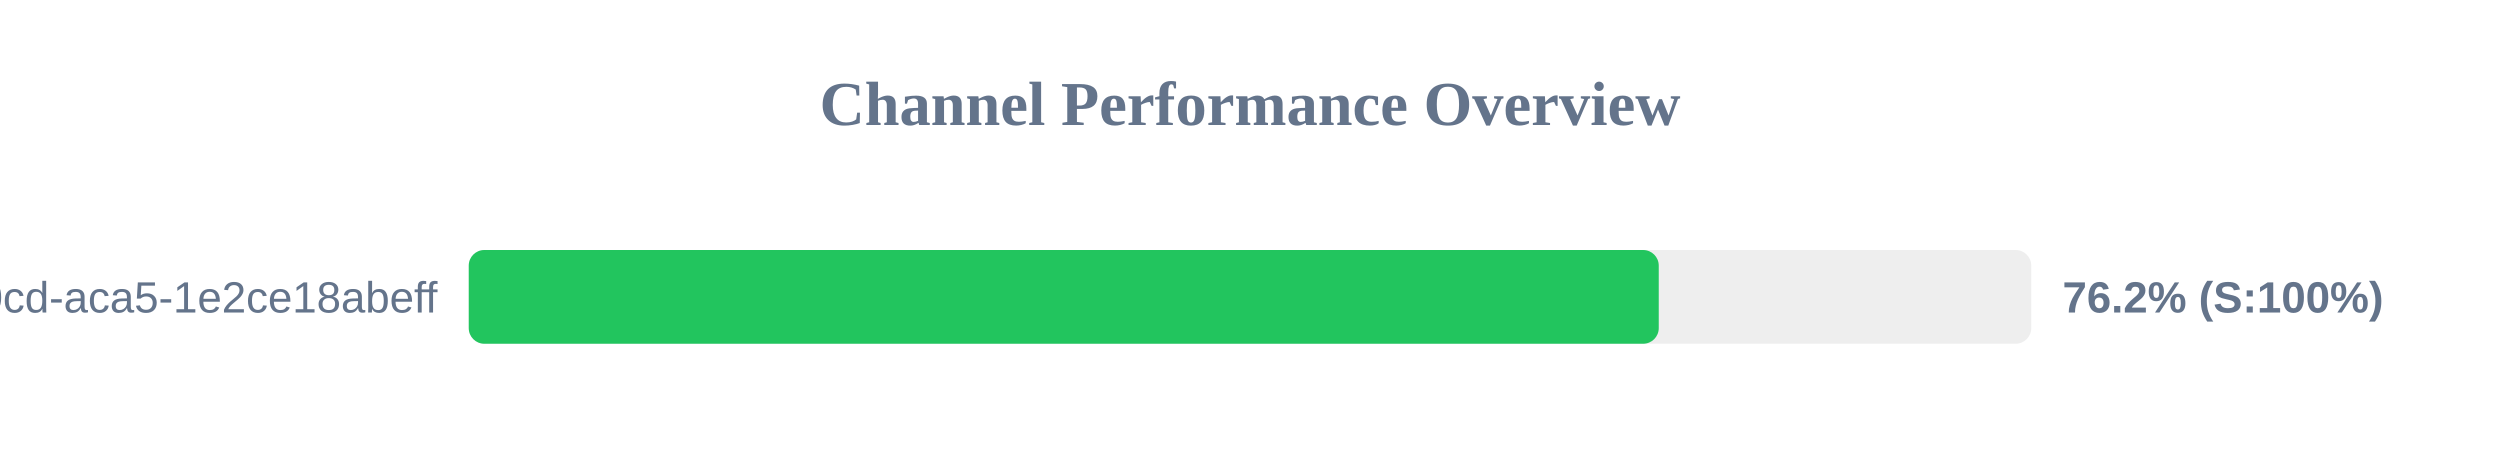
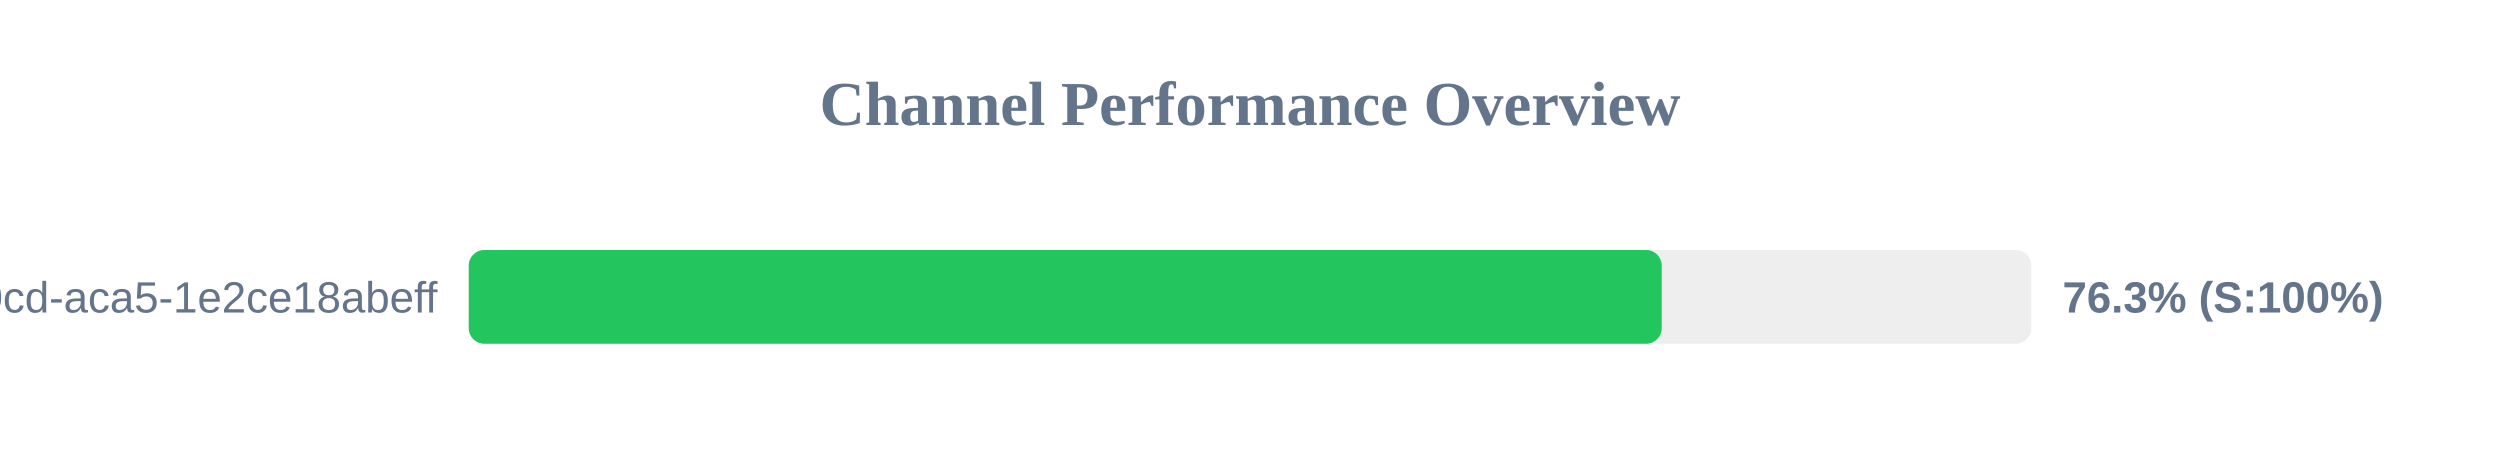
<svg xmlns="http://www.w3.org/2000/svg" width="800" height="150" version="1.1">
  <style>
        .row { font: 14px Arial; fill: #64748b; }
        .score { font: bold 14px Arial; fill: #64748b; }
    </style>
  <text x="400" y="40" text-anchor="middle" font-size="20px" font-weight="bold" fill="#64748b">Channel Performance Overview</text>
  <rect x="150" y="80" width="500" height="30" fill="#eee" rx="5" />
-   <rect x="150" y="80" width="380.8" height="30" fill="#22c55e" rx="5" />
+   <rect x="150" y="80" width="381.75" height="30" fill="#22c55e" rx="5" />
  <text x="140" y="100" text-anchor="end" class="row">?uuid=ebbeef45-0fd8-40cd-aca5-1e2ce18abeff</text>
-   <text x="660" y="100" text-anchor="start" class="score">76.2% (S:100%)</text>
+   <text x="660" y="100" text-anchor="start" class="score">76.3% (S:100%)</text>
</svg>
